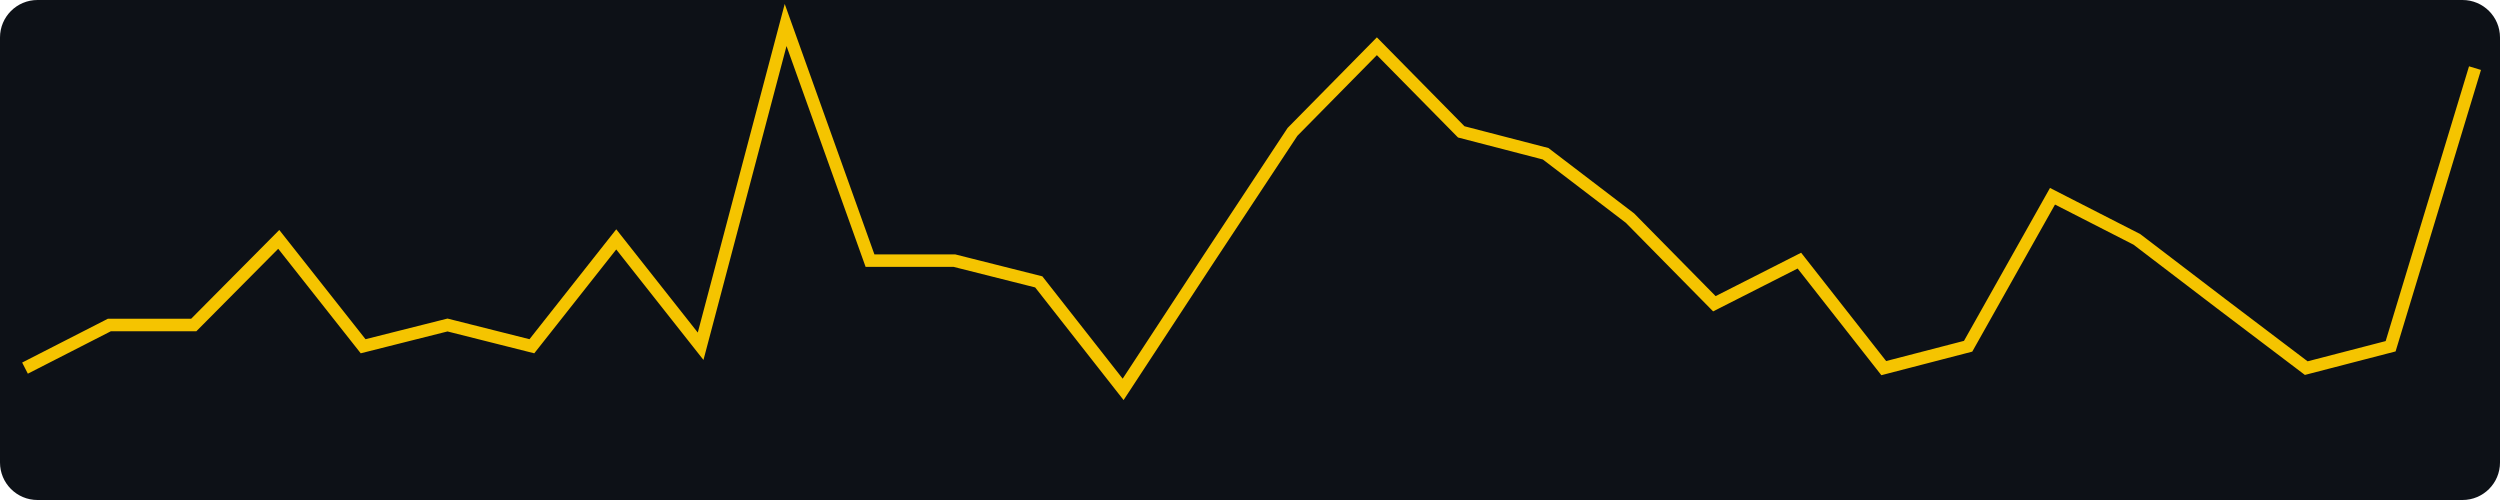
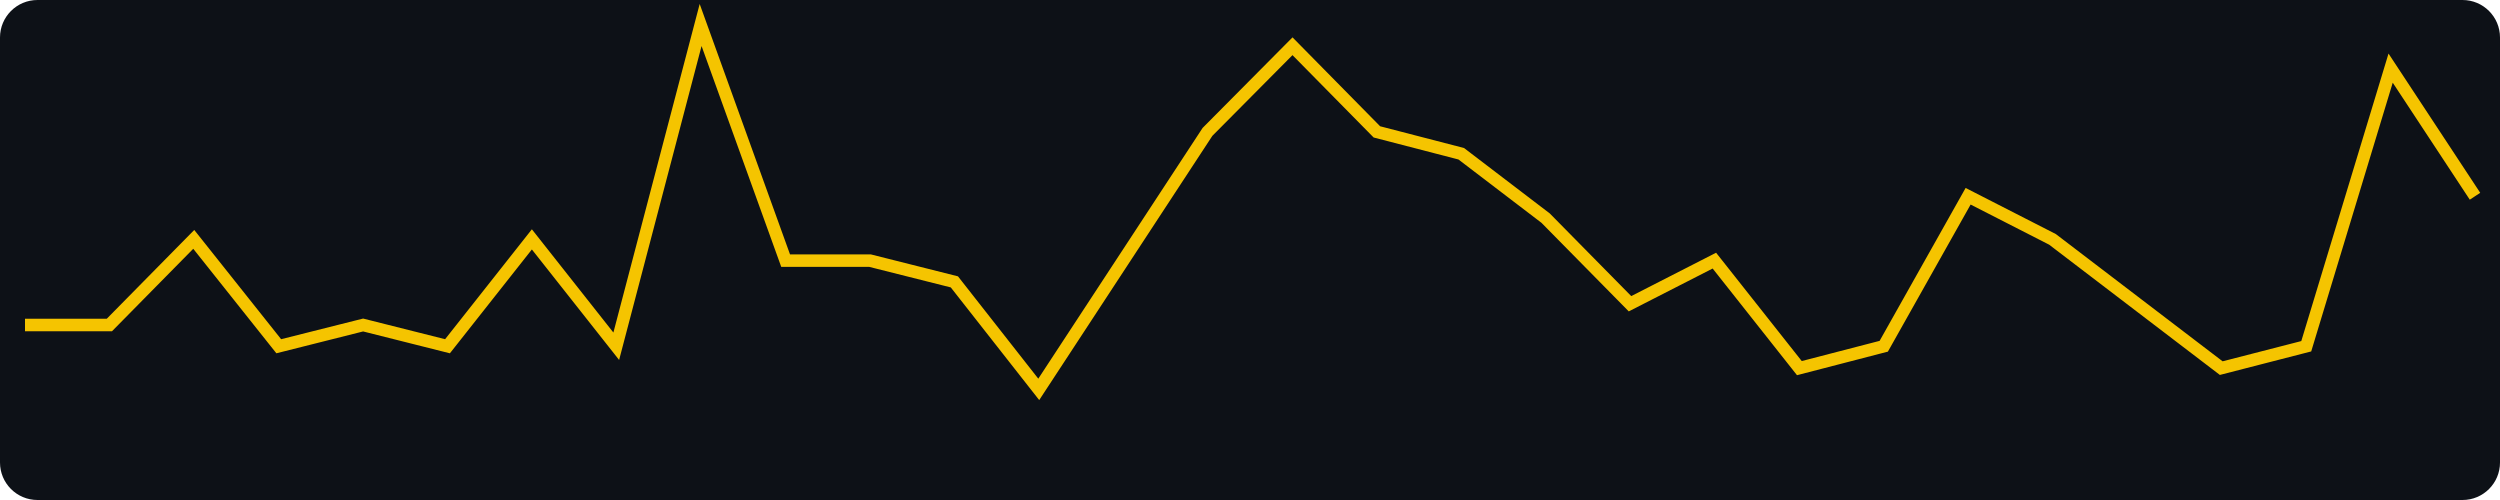
<svg xmlns="http://www.w3.org/2000/svg" width="400" height="80" viewBox="0 0 400 80" role="img" aria-label="views, last 30 days, max 21">
  <rect width="400" height="80" fill="#0d1117" rx="6" />
-   <polyline fill="none" stroke="#f5c400" stroke-width="2" points="4.0,58.9 17.5,52.0 31.0,52.0 44.6,38.3 58.1,55.4 71.6,52.0 85.1,55.4 98.6,38.3 112.1,55.4 125.7,4.0 139.2,41.7 152.7,41.7 166.2,45.1 179.7,62.3 193.2,41.7 206.8,21.1 220.3,7.4 233.8,21.1 247.3,24.6 260.8,34.9 274.3,48.6 287.9,41.7 301.4,58.9 314.9,55.4 328.4,31.4 341.9,38.3 355.4,48.6 369.0,58.9 382.5,55.4 396.0,10.9" />
+   <polyline fill="none" stroke="#f5c400" stroke-width="2" points="4.0,52.0 17.5,52.0 31.0,38.3 44.6,55.4 58.1,52.0 71.6,55.4 85.1,38.3 98.6,55.4 112.1,4.0 125.7,41.7 139.2,41.7 152.7,45.1 166.2,62.3 179.7,41.7 193.2,21.1 206.8,7.4 220.3,21.1 233.8,24.6 247.3,34.9 260.8,48.6 274.3,41.7 287.9,58.9 301.4,55.4 314.9,31.4 328.4,38.3 341.9,48.6 355.4,58.9 369.0,55.4 382.5,10.9 396.0,31.4" />
</svg>
